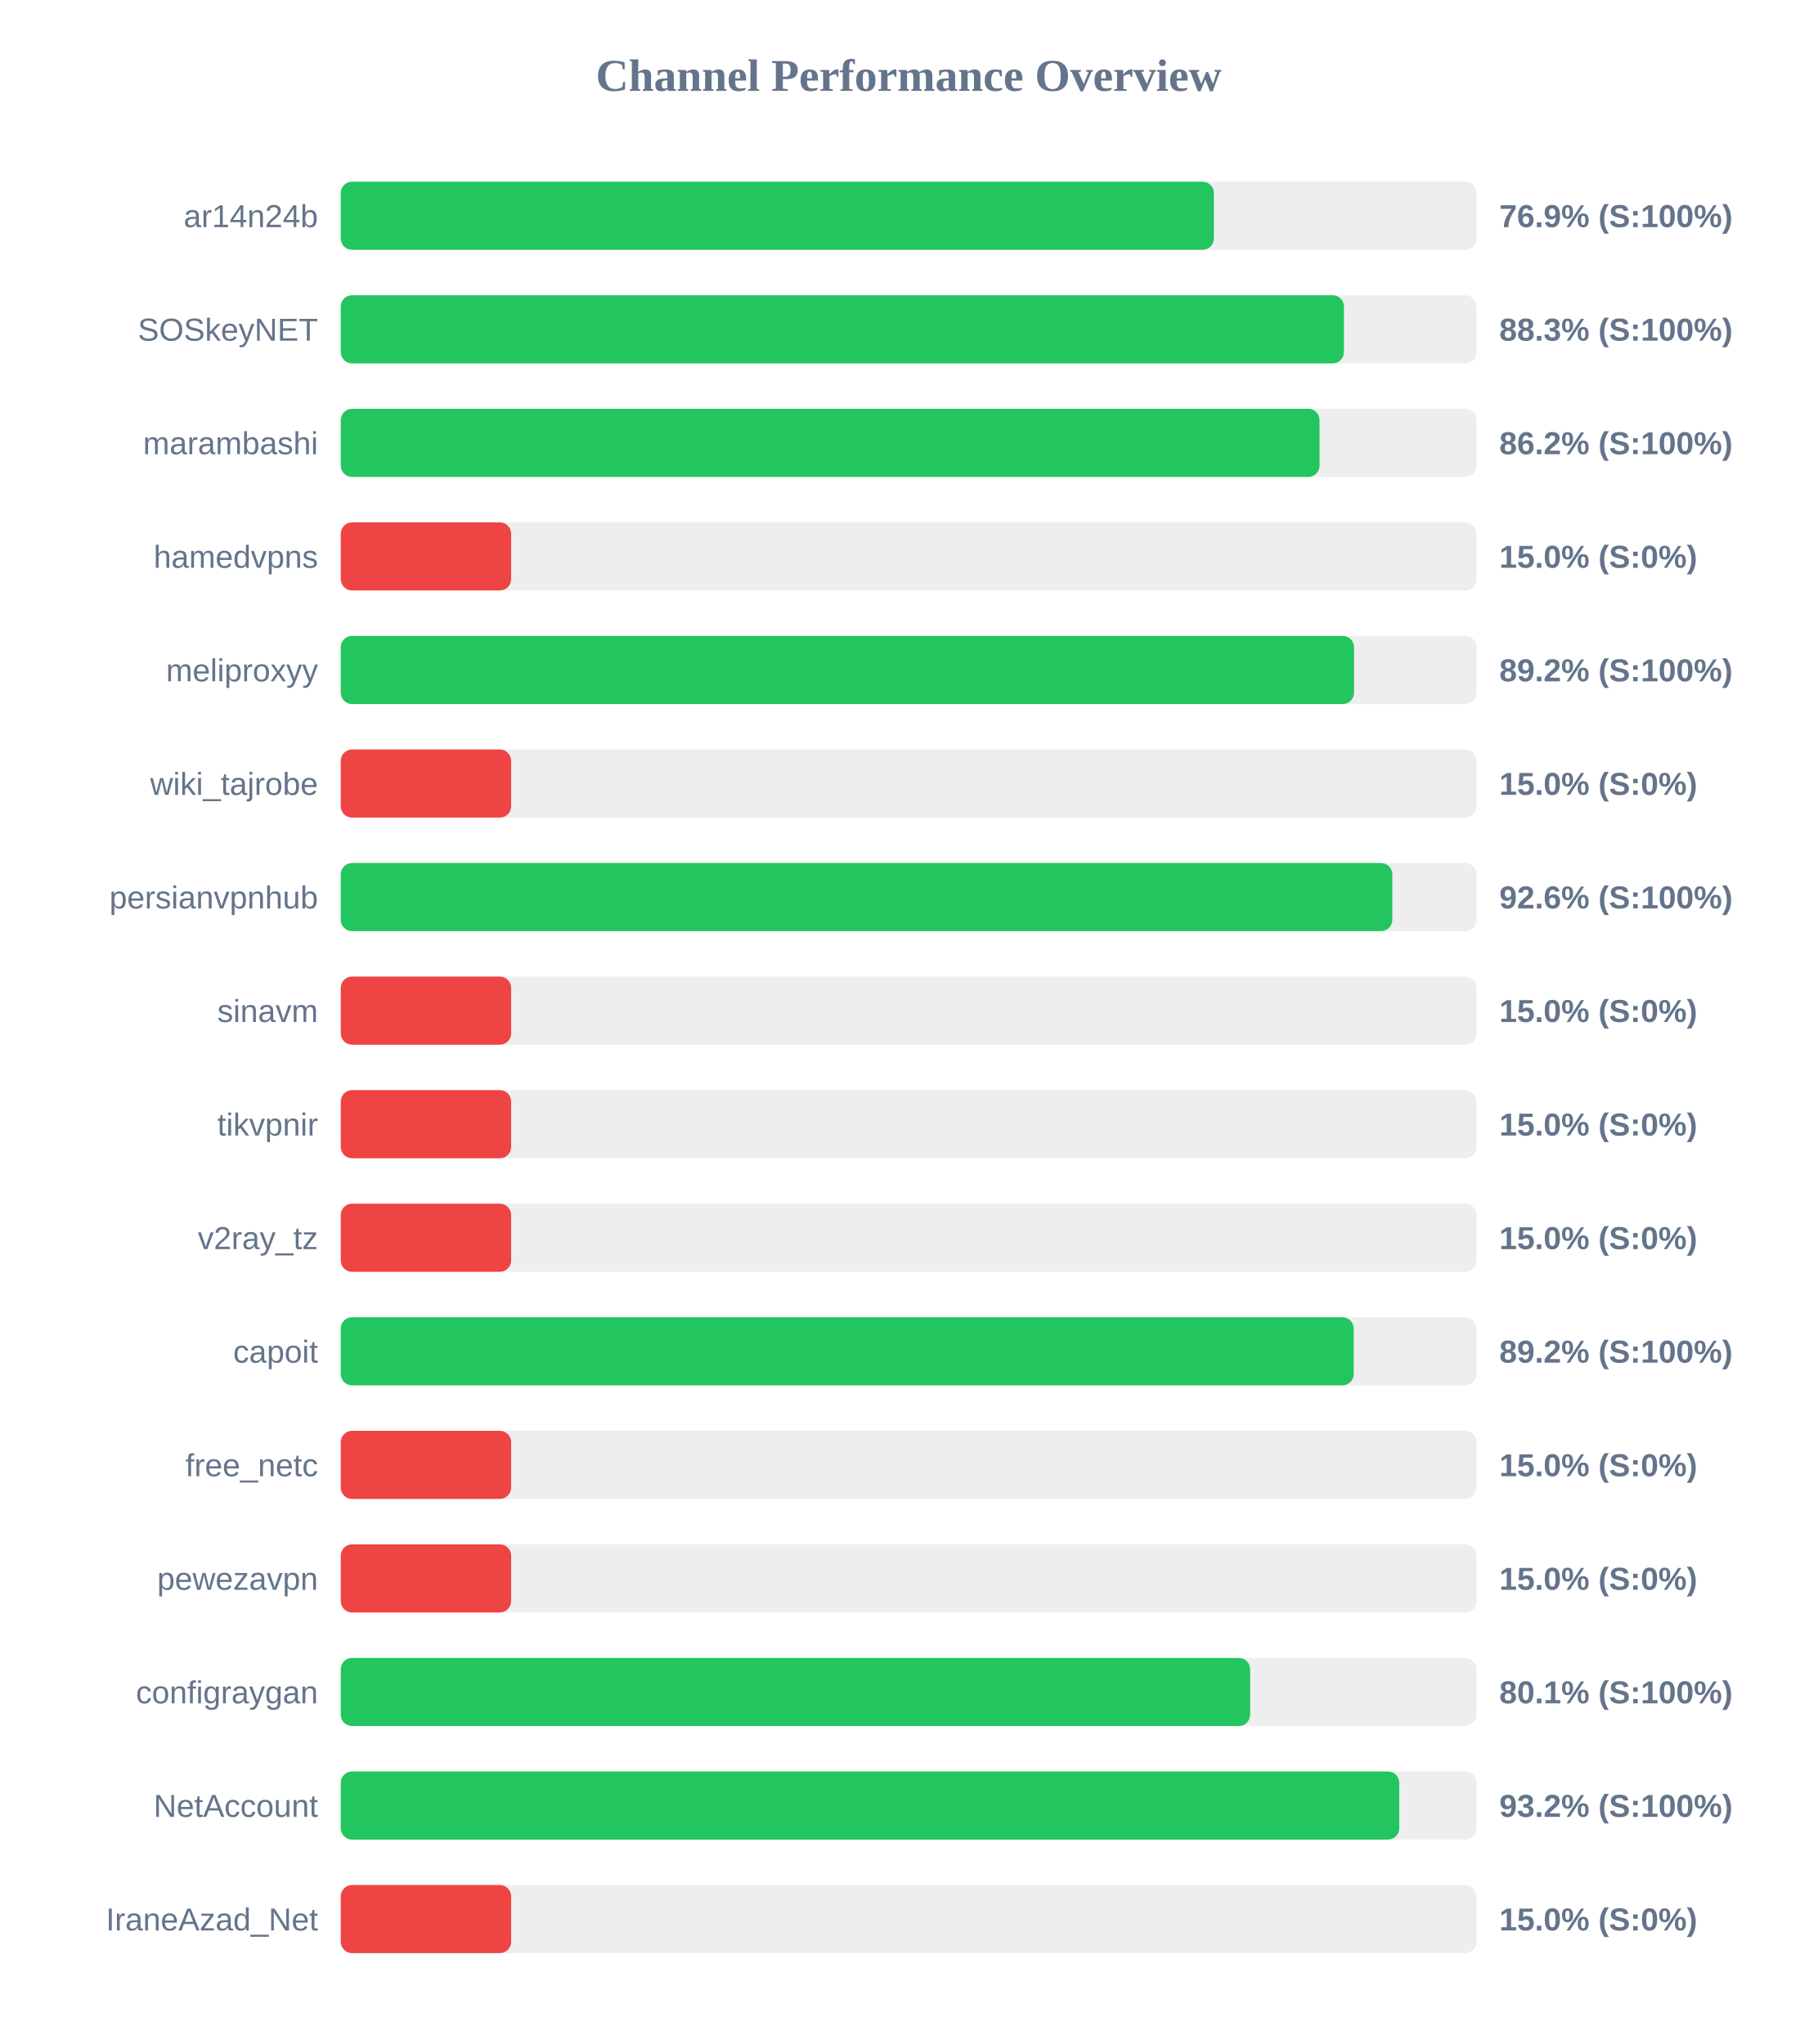
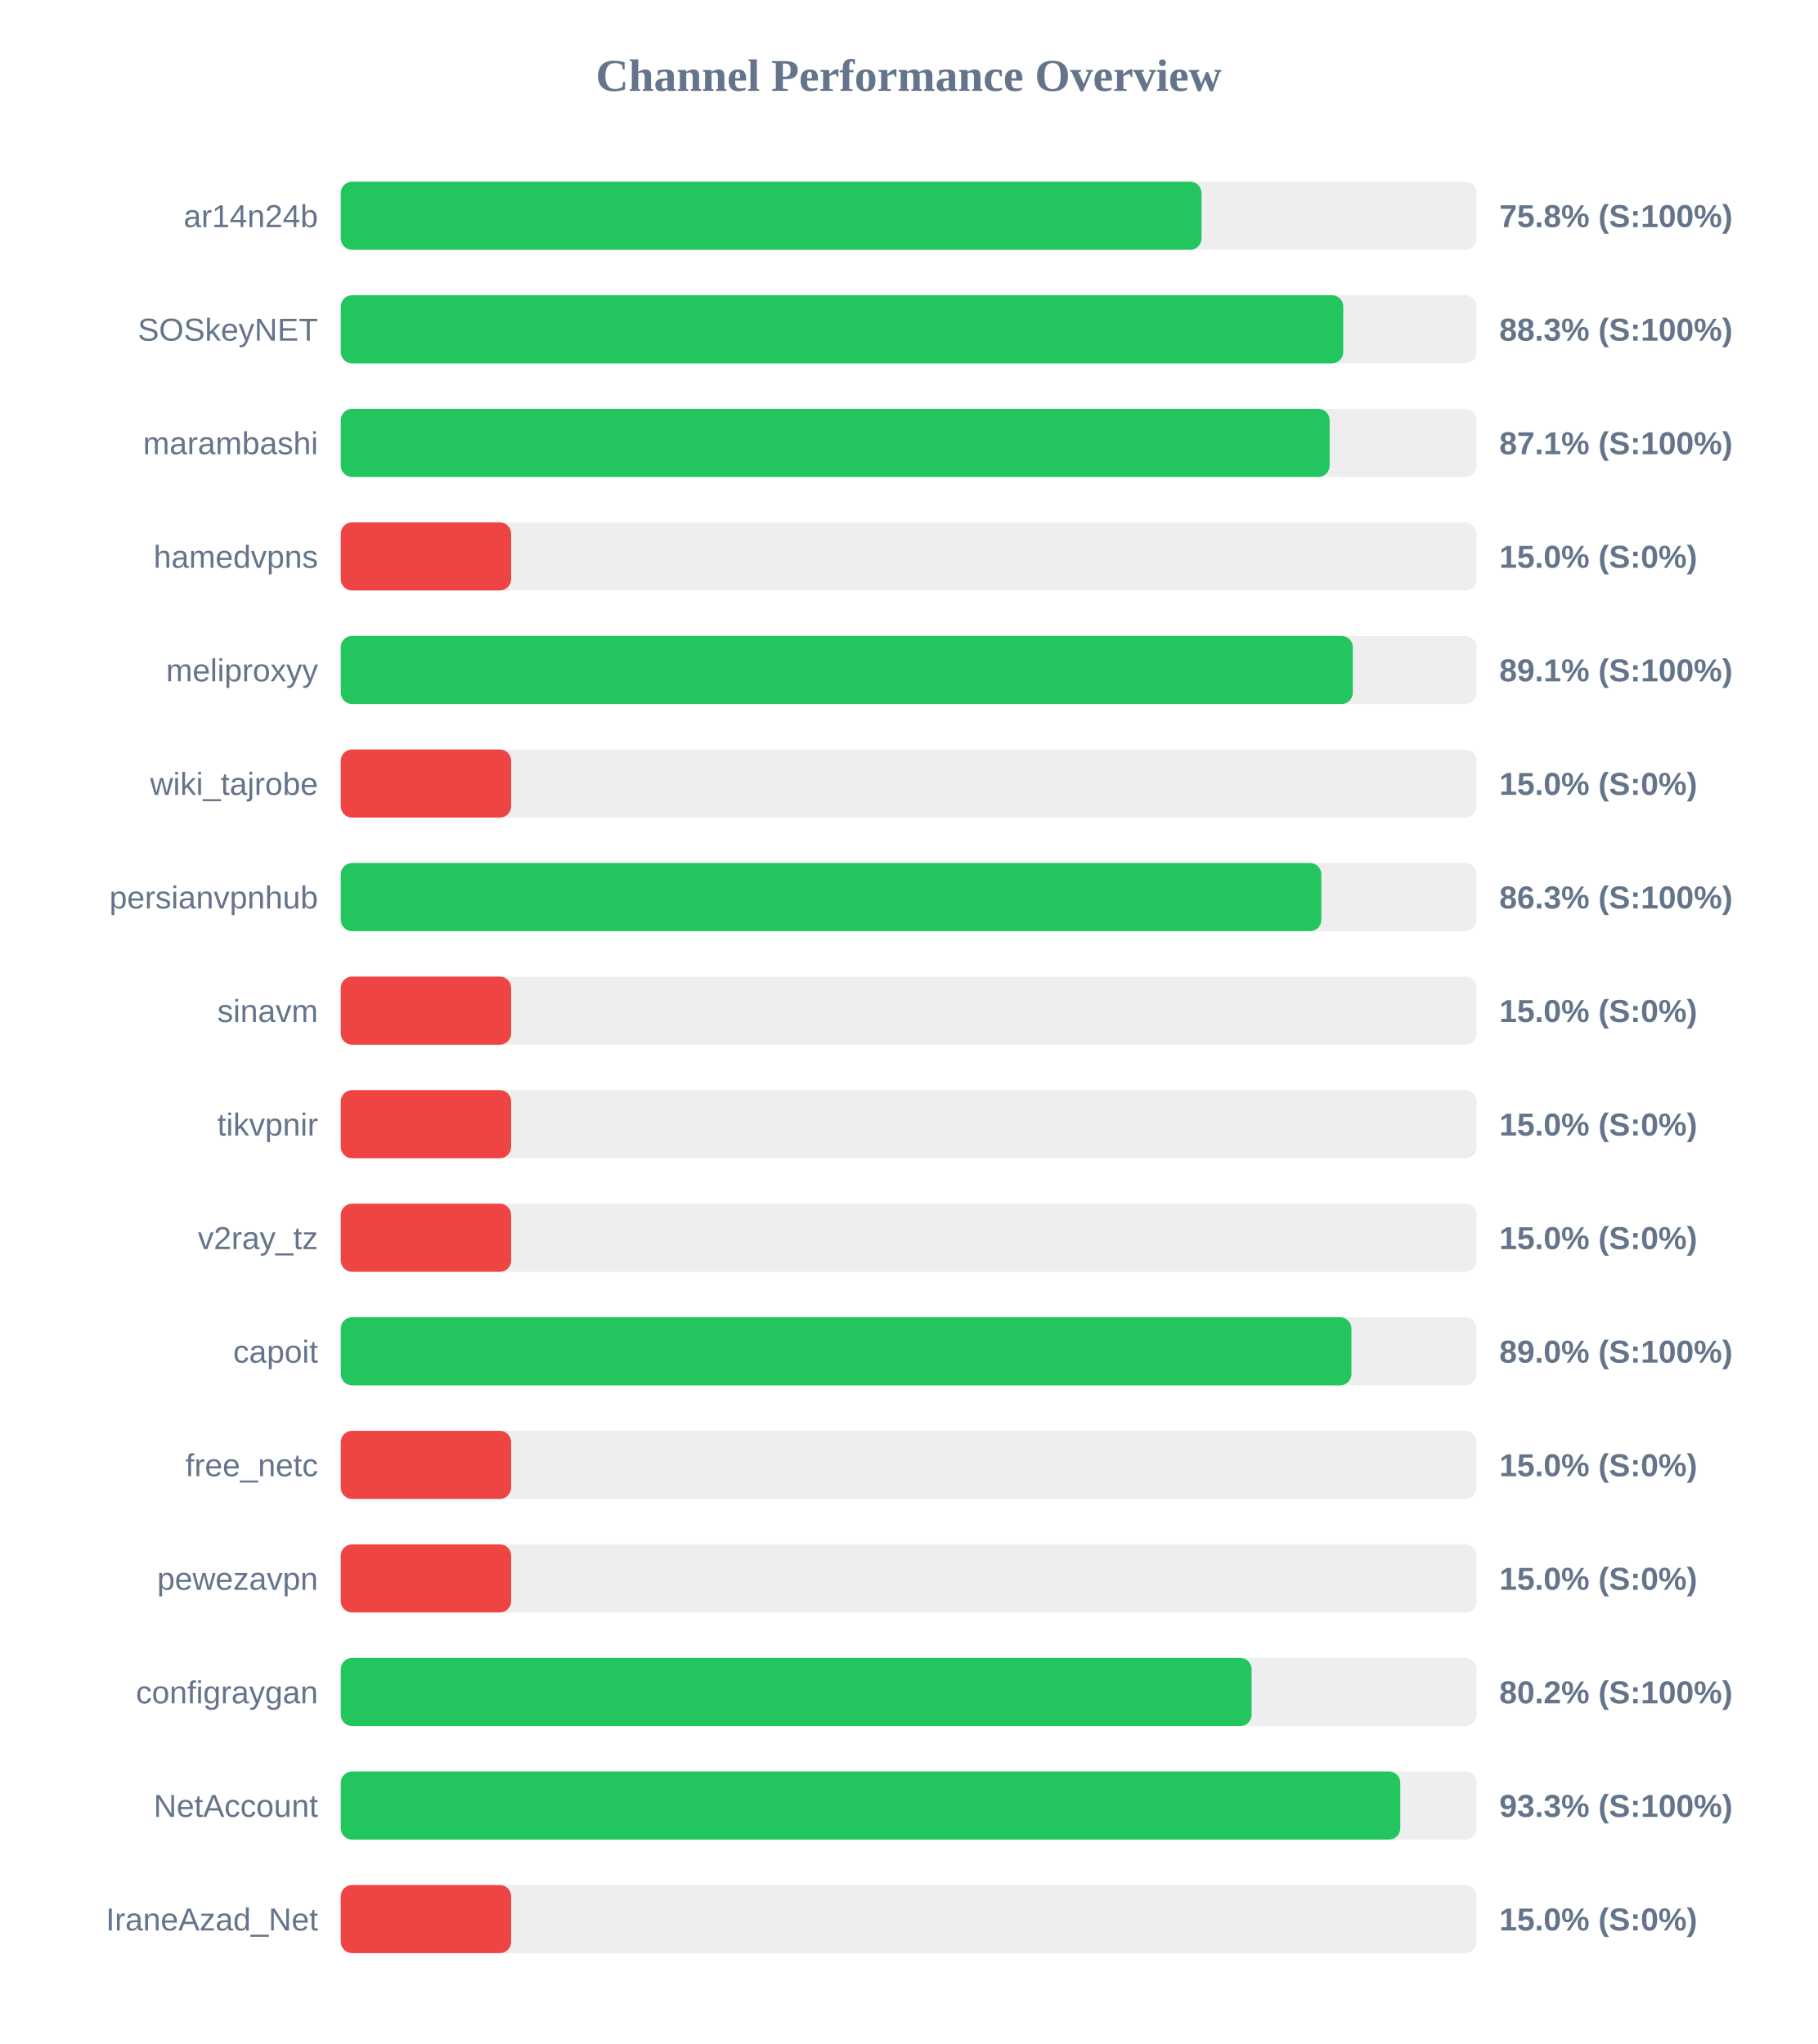
<svg xmlns="http://www.w3.org/2000/svg" width="800" height="900" version="1.1">
  <style>
        .row { font: 14px Arial; fill: #64748b; }
        .score { font: bold 14px Arial; fill: #64748b; }
    </style>
  <text x="400" y="40" text-anchor="middle" font-size="20px" font-weight="bold" fill="#64748b">Channel Performance Overview</text>
  <rect x="150" y="80" width="500" height="30" fill="#eee" rx="5" />
-   <rect x="150" y="80" width="384.35" height="30" fill="#22c55e" rx="5" />
+   <rect x="150" y="80" width="378.9" height="30" fill="#22c55e" rx="5" />
  <text x="140" y="100" text-anchor="end" class="row">ar14n24b</text>
-   <text x="660" y="100" text-anchor="start" class="score">76.9% (S:100%)</text>
+   <text x="660" y="100" text-anchor="start" class="score">75.8% (S:100%)</text>
  <rect x="150" y="130" width="500" height="30" fill="#eee" rx="5" />
-   <rect x="150" y="130" width="441.6" height="30" fill="#22c55e" rx="5" />
+   <rect x="150" y="130" width="441.3" height="30" fill="#22c55e" rx="5" />
  <text x="140" y="150" text-anchor="end" class="row">SOSkeyNET</text>
  <text x="660" y="150" text-anchor="start" class="score">88.3% (S:100%)</text>
  <rect x="150" y="180" width="500" height="30" fill="#eee" rx="5" />
-   <rect x="150" y="180" width="430.85" height="30" fill="#22c55e" rx="5" />
+   <rect x="150" y="180" width="435.3" height="30" fill="#22c55e" rx="5" />
  <text x="140" y="200" text-anchor="end" class="row">marambashi</text>
-   <text x="660" y="200" text-anchor="start" class="score">86.2% (S:100%)</text>
+   <text x="660" y="200" text-anchor="start" class="score">87.1% (S:100%)</text>
  <rect x="150" y="230" width="500" height="30" fill="#eee" rx="5" />
  <rect x="150" y="230" width="75.0" height="30" fill="#ef4444" rx="5" />
  <text x="140" y="250" text-anchor="end" class="row">hamedvpns</text>
  <text x="660" y="250" text-anchor="start" class="score">15.0% (S:0%)</text>
  <rect x="150" y="280" width="500" height="30" fill="#eee" rx="5" />
-   <rect x="150" y="280" width="446.05" height="30" fill="#22c55e" rx="5" />
+   <rect x="150" y="280" width="445.5" height="30" fill="#22c55e" rx="5" />
  <text x="140" y="300" text-anchor="end" class="row">meliproxyy</text>
-   <text x="660" y="300" text-anchor="start" class="score">89.2% (S:100%)</text>
+   <text x="660" y="300" text-anchor="start" class="score">89.1% (S:100%)</text>
  <rect x="150" y="330" width="500" height="30" fill="#eee" rx="5" />
  <rect x="150" y="330" width="75.0" height="30" fill="#ef4444" rx="5" />
  <text x="140" y="350" text-anchor="end" class="row">wiki_tajrobe</text>
  <text x="660" y="350" text-anchor="start" class="score">15.0% (S:0%)</text>
  <rect x="150" y="380" width="500" height="30" fill="#eee" rx="5" />
-   <rect x="150" y="380" width="462.9" height="30" fill="#22c55e" rx="5" />
+   <rect x="150" y="380" width="431.65" height="30" fill="#22c55e" rx="5" />
  <text x="140" y="400" text-anchor="end" class="row">persianvpnhub</text>
-   <text x="660" y="400" text-anchor="start" class="score">92.6% (S:100%)</text>
+   <text x="660" y="400" text-anchor="start" class="score">86.3% (S:100%)</text>
  <rect x="150" y="430" width="500" height="30" fill="#eee" rx="5" />
  <rect x="150" y="430" width="75.0" height="30" fill="#ef4444" rx="5" />
  <text x="140" y="450" text-anchor="end" class="row">sinavm</text>
  <text x="660" y="450" text-anchor="start" class="score">15.0% (S:0%)</text>
  <rect x="150" y="480" width="500" height="30" fill="#eee" rx="5" />
  <rect x="150" y="480" width="75.0" height="30" fill="#ef4444" rx="5" />
  <text x="140" y="500" text-anchor="end" class="row">tikvpnir</text>
  <text x="660" y="500" text-anchor="start" class="score">15.0% (S:0%)</text>
  <rect x="150" y="530" width="500" height="30" fill="#eee" rx="5" />
  <rect x="150" y="530" width="75.0" height="30" fill="#ef4444" rx="5" />
  <text x="140" y="550" text-anchor="end" class="row">v2ray_tz</text>
  <text x="660" y="550" text-anchor="start" class="score">15.0% (S:0%)</text>
  <rect x="150" y="580" width="500" height="30" fill="#eee" rx="5" />
-   <rect x="150" y="580" width="445.9" height="30" fill="#22c55e" rx="5" />
+   <rect x="150" y="580" width="444.9" height="30" fill="#22c55e" rx="5" />
  <text x="140" y="600" text-anchor="end" class="row">capoit</text>
-   <text x="660" y="600" text-anchor="start" class="score">89.2% (S:100%)</text>
+   <text x="660" y="600" text-anchor="start" class="score">89.0% (S:100%)</text>
  <rect x="150" y="630" width="500" height="30" fill="#eee" rx="5" />
  <rect x="150" y="630" width="75.0" height="30" fill="#ef4444" rx="5" />
  <text x="140" y="650" text-anchor="end" class="row">free_netc</text>
  <text x="660" y="650" text-anchor="start" class="score">15.0% (S:0%)</text>
  <rect x="150" y="680" width="500" height="30" fill="#eee" rx="5" />
  <rect x="150" y="680" width="75.0" height="30" fill="#ef4444" rx="5" />
  <text x="140" y="700" text-anchor="end" class="row">pewezavpn</text>
  <text x="660" y="700" text-anchor="start" class="score">15.0% (S:0%)</text>
  <rect x="150" y="730" width="500" height="30" fill="#eee" rx="5" />
-   <rect x="150" y="730" width="400.3" height="30" fill="#22c55e" rx="5" />
+   <rect x="150" y="730" width="400.95" height="30" fill="#22c55e" rx="5" />
  <text x="140" y="750" text-anchor="end" class="row">configraygan</text>
-   <text x="660" y="750" text-anchor="start" class="score">80.1% (S:100%)</text>
+   <text x="660" y="750" text-anchor="start" class="score">80.2% (S:100%)</text>
  <rect x="150" y="780" width="500" height="30" fill="#eee" rx="5" />
-   <rect x="150" y="780" width="465.95" height="30" fill="#22c55e" rx="5" />
+   <rect x="150" y="780" width="466.4" height="30" fill="#22c55e" rx="5" />
  <text x="140" y="800" text-anchor="end" class="row">NetAccount</text>
-   <text x="660" y="800" text-anchor="start" class="score">93.2% (S:100%)</text>
+   <text x="660" y="800" text-anchor="start" class="score">93.3% (S:100%)</text>
  <rect x="150" y="830" width="500" height="30" fill="#eee" rx="5" />
  <rect x="150" y="830" width="75.0" height="30" fill="#ef4444" rx="5" />
  <text x="140" y="850" text-anchor="end" class="row">IraneAzad_Net</text>
  <text x="660" y="850" text-anchor="start" class="score">15.0% (S:0%)</text>
</svg>
